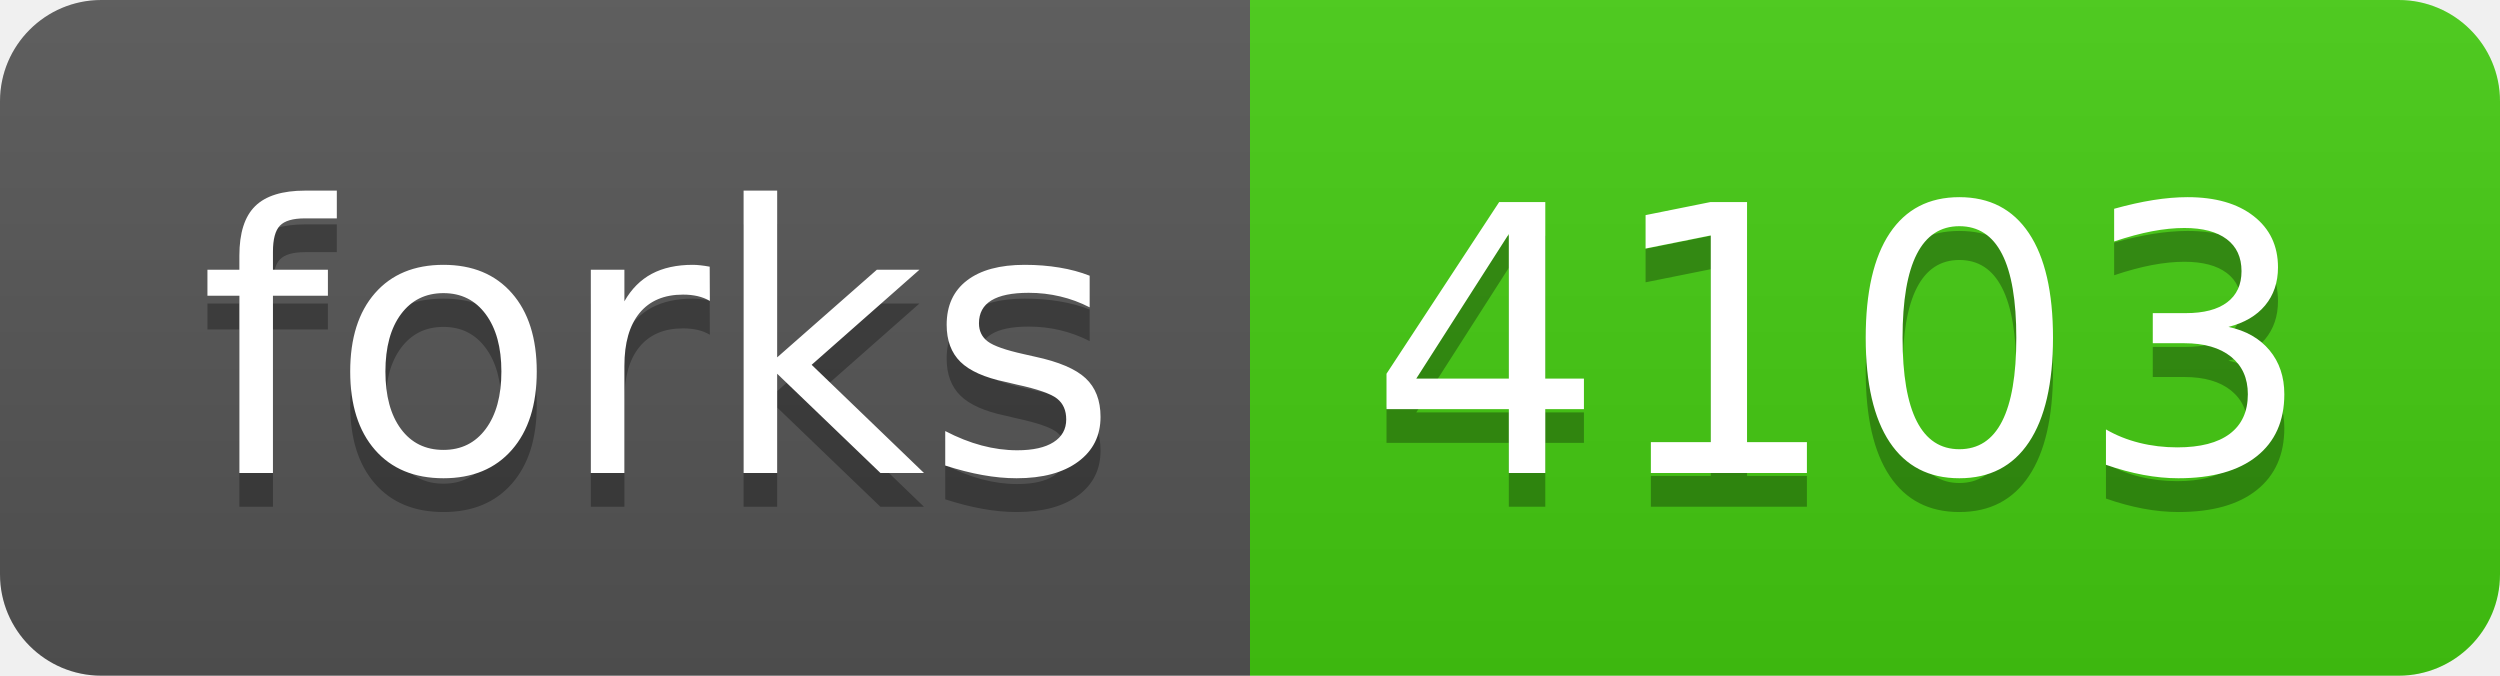
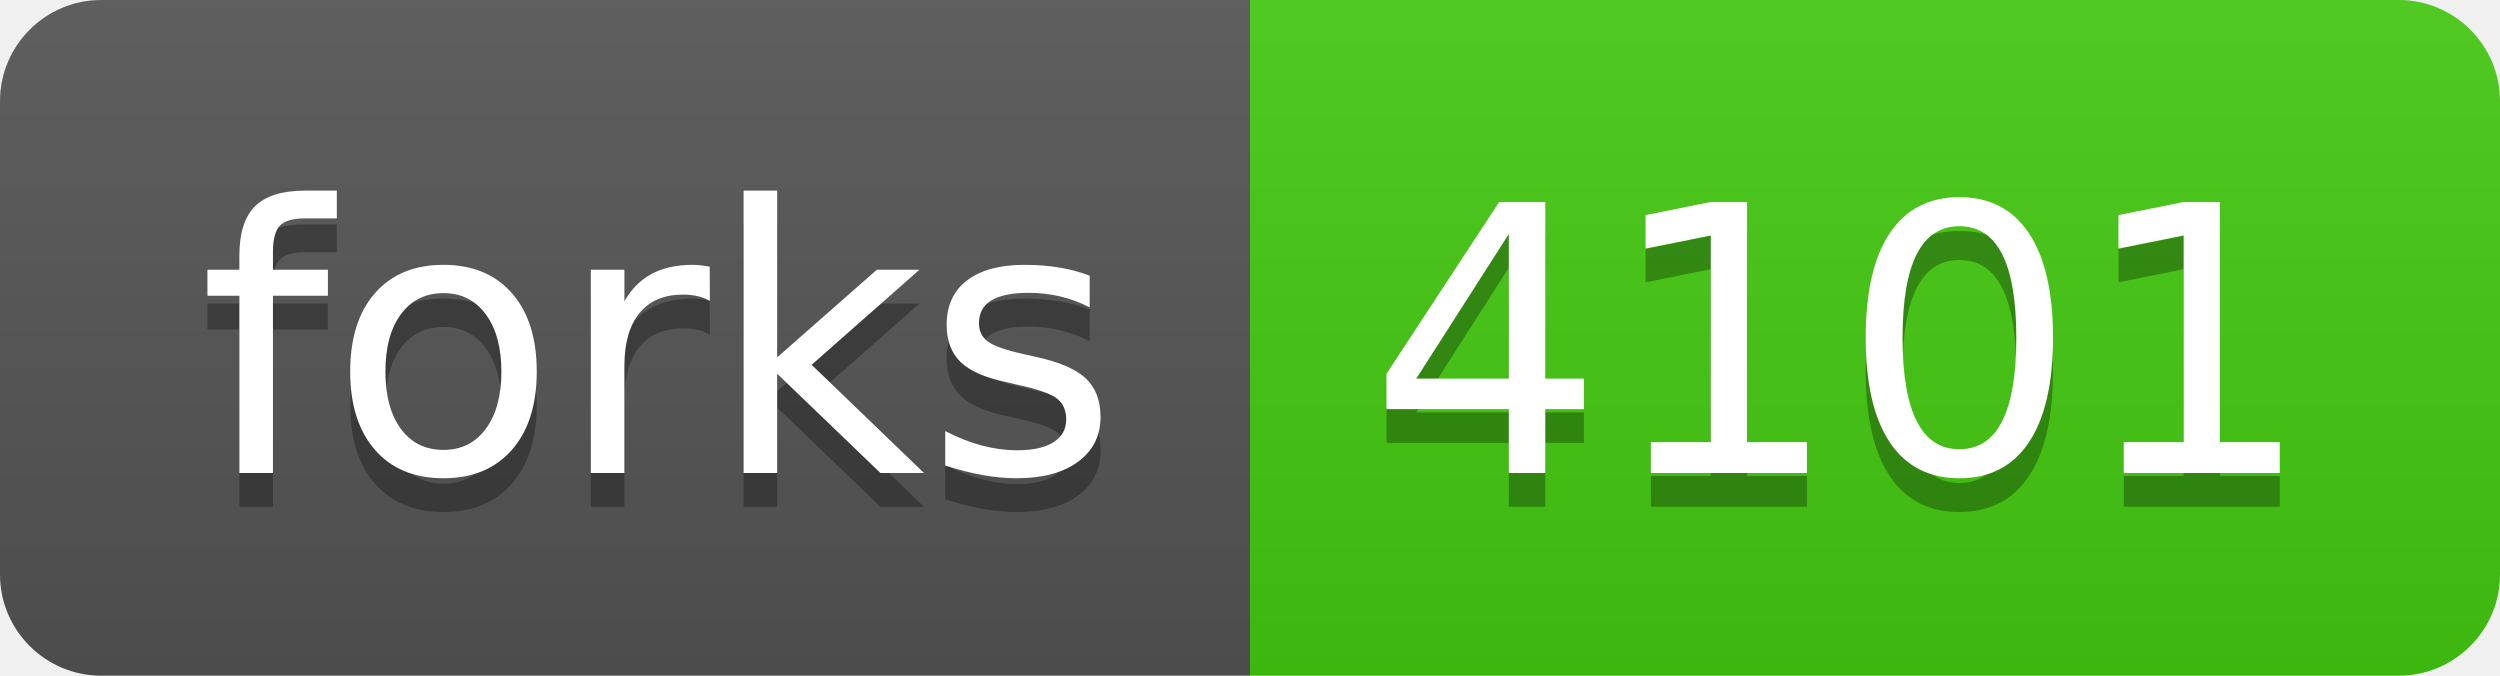
- <svg xmlns="http://www.w3.org/2000/svg" width="74" height="20" role="img" aria-label="forks: 4103">
+ <svg xmlns="http://www.w3.org/2000/svg" width="74" height="20" role="img" aria-label="forks: 4101">
  <linearGradient id="s" x2="0" y2="100%">
    <stop offset="0" stop-color="#bbb" stop-opacity=".1" />
    <stop offset="1" stop-opacity=".1" />
  </linearGradient>
  <clipPath id="r">
    <rect width="74" height="20" rx="3" fill="#fff" />
  </clipPath>
  <g clip-path="url(#r)">
    <rect width="37" height="20" fill="#555" />
    <rect x="37" width="37" height="20" fill="#4c1" />
    <rect width="74" height="20" fill="url(#s)" />
  </g>
  <g fill="#fff" text-anchor="middle" font-family="Verdana,Geneva,DejaVu Sans,sans-serif" text-rendering="geometricPrecision" font-size="110">
    <text aria-hidden="true" x="195" y="150" fill="#010101" fill-opacity=".3" transform="scale(.1)" textLength="270">forks</text>
    <text x="195" y="140" transform="scale(.1)" fill="#fff" textLength="270">forks</text>
-     <text aria-hidden="true" x="545" y="150" fill="#010101" fill-opacity=".3" transform="scale(.1)" textLength="270">4103</text>
-     <text x="545" y="140" transform="scale(.1)" fill="#fff" textLength="270">4103</text>
+     <text aria-hidden="true" x="545" y="150" fill="#010101" fill-opacity=".3" transform="scale(.1)" textLength="270">4101</text>
+     <text x="545" y="140" transform="scale(.1)" fill="#fff" textLength="270">4101</text>
  </g>
</svg>
